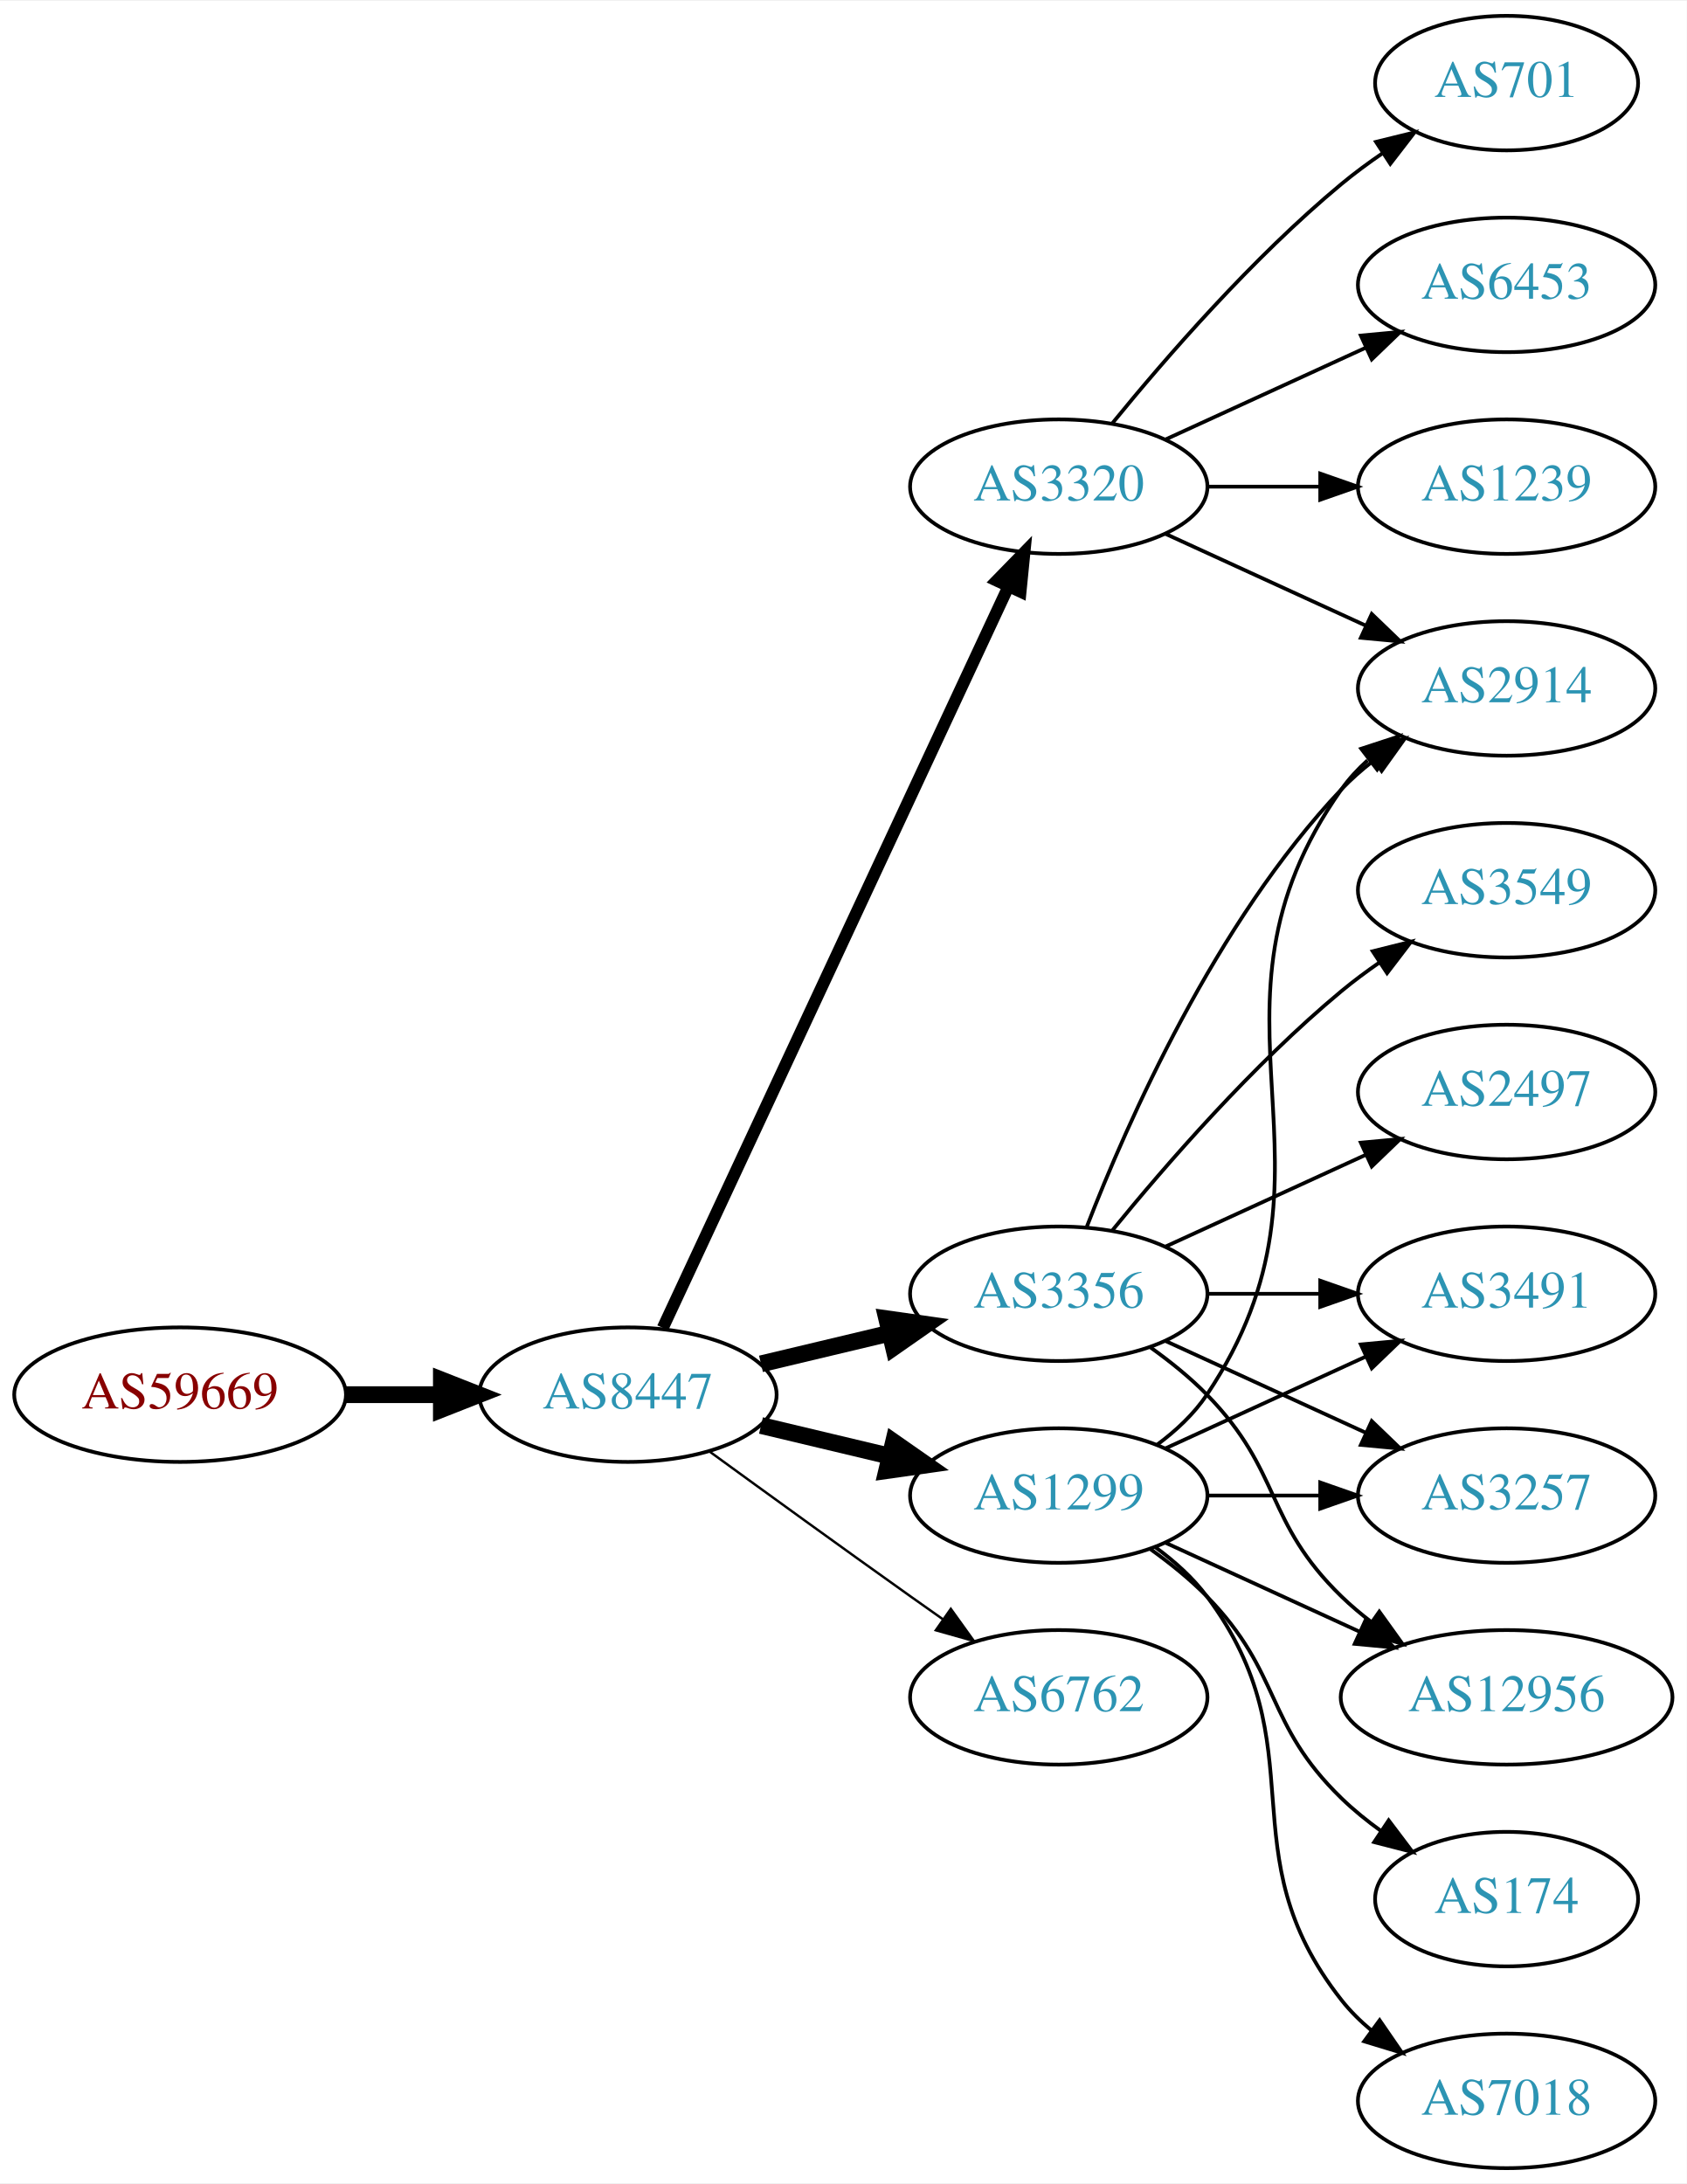
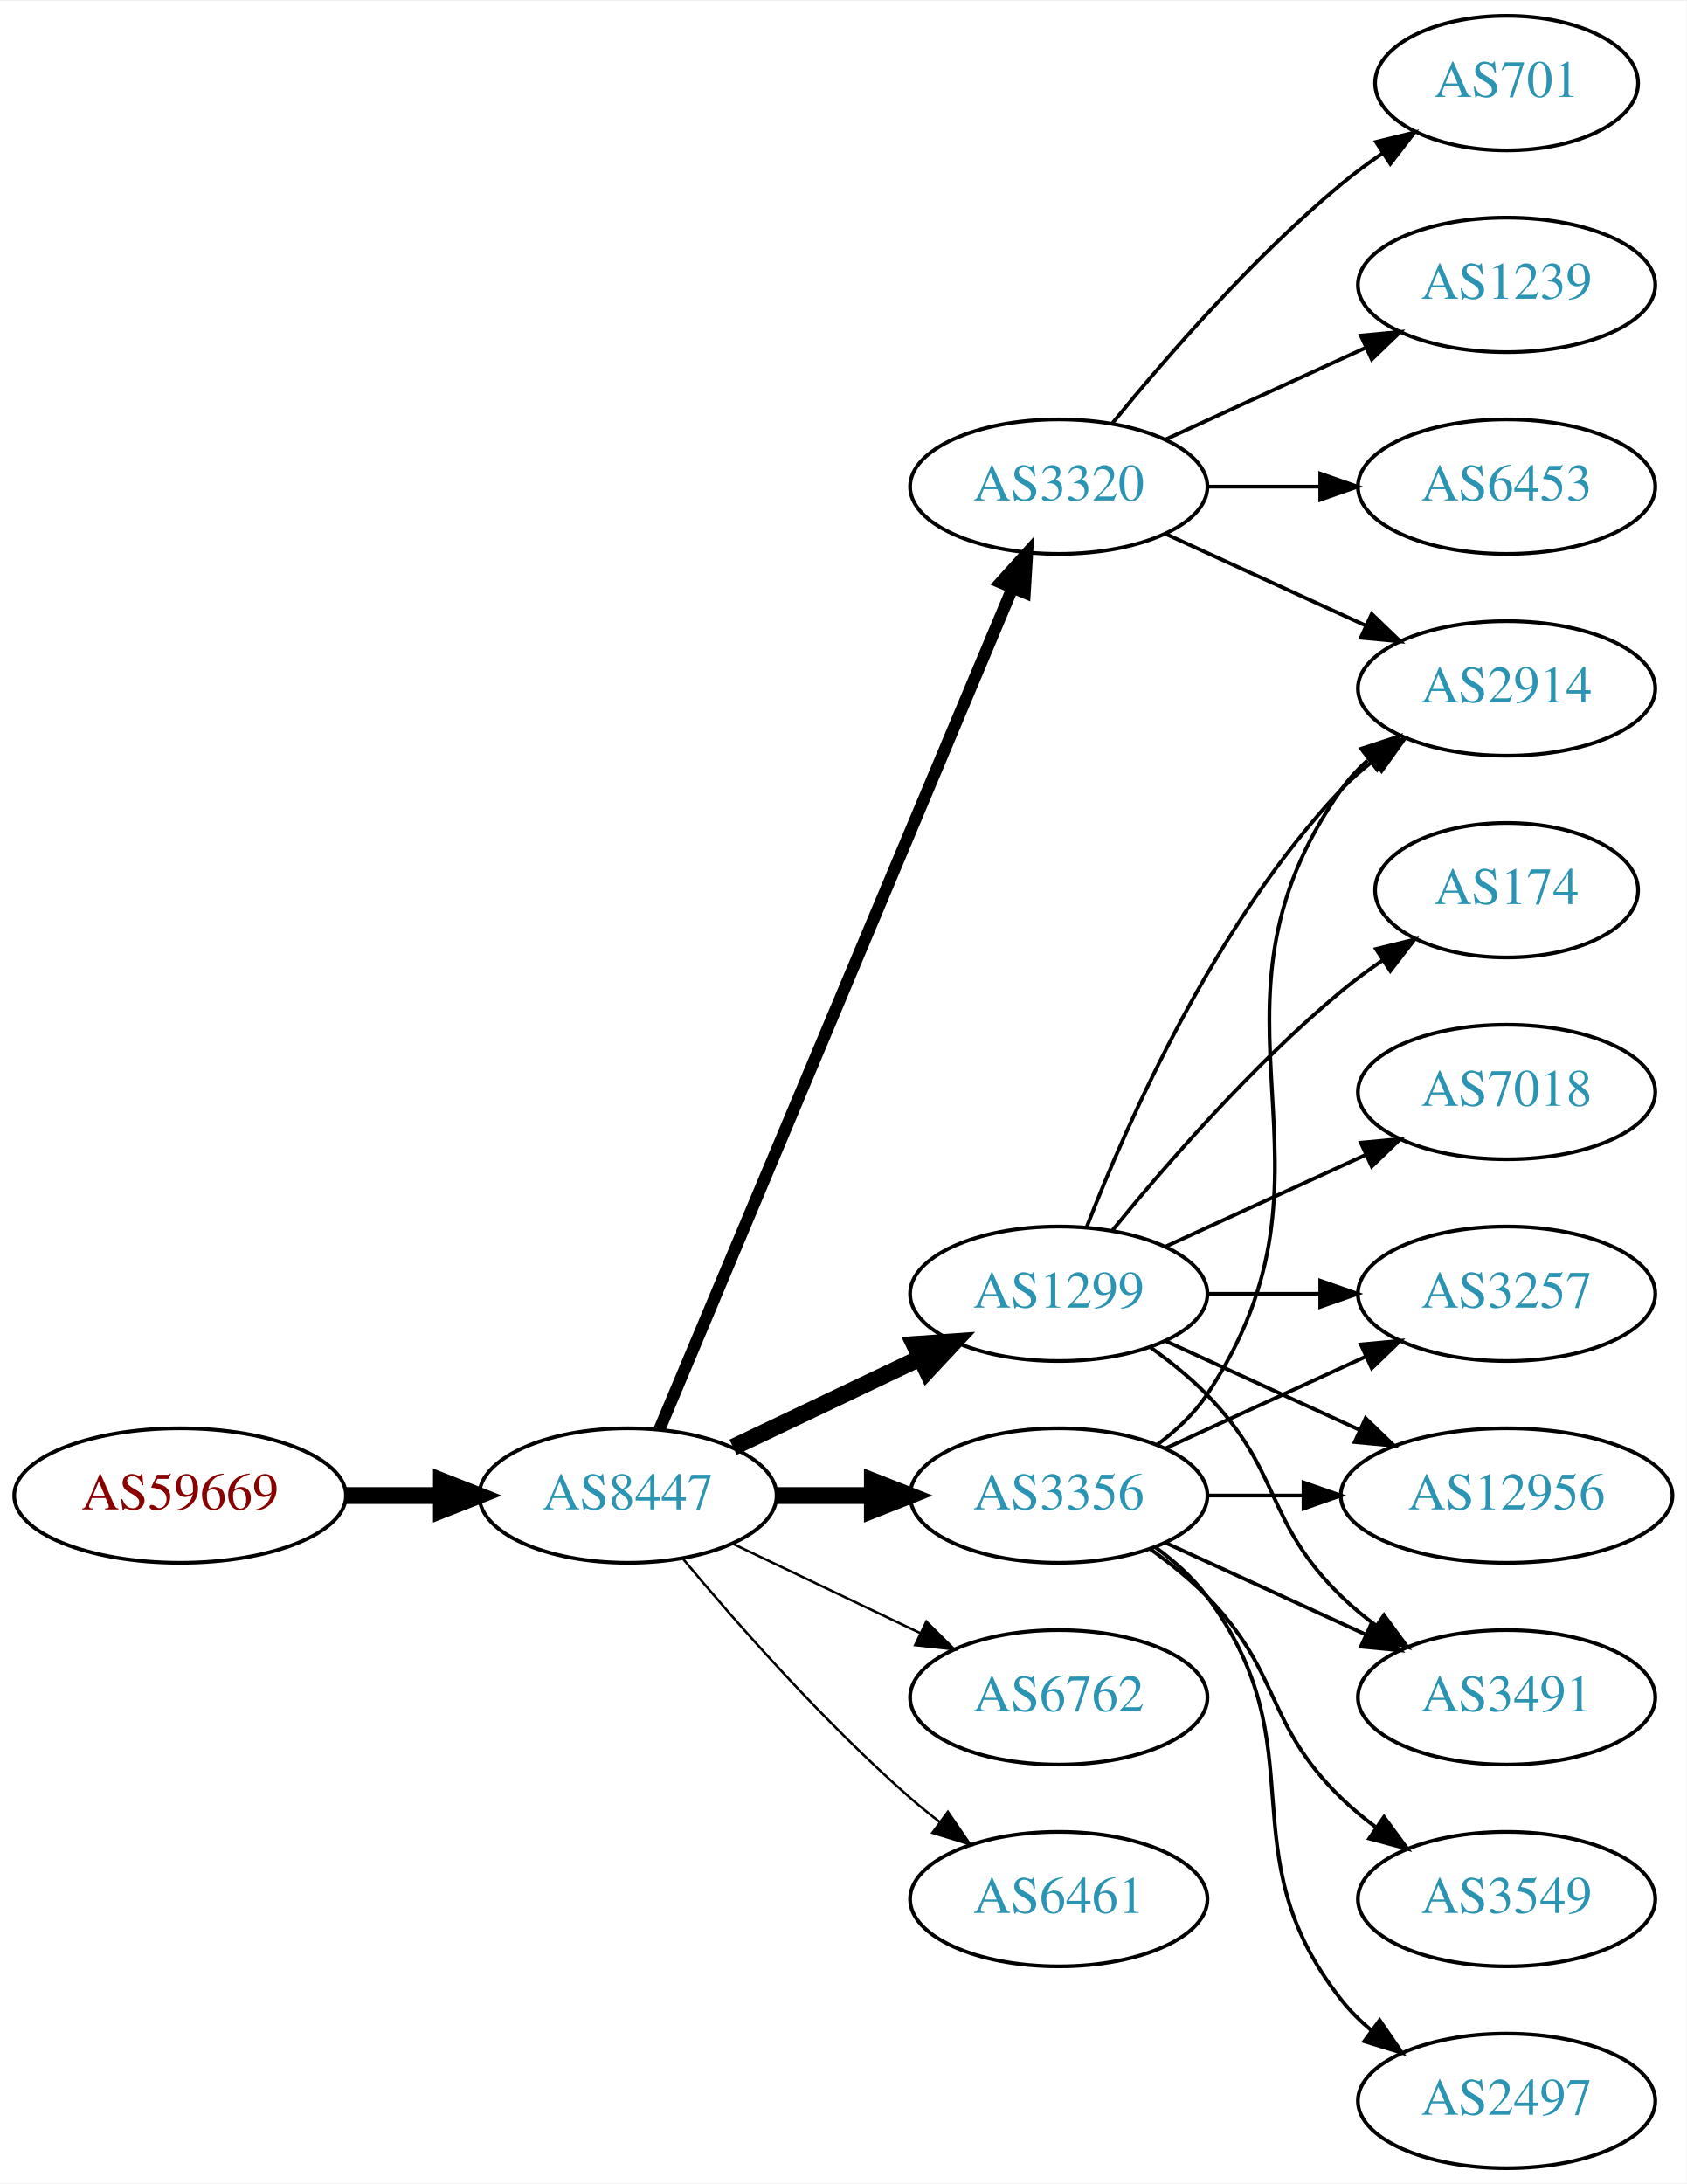
<svg xmlns="http://www.w3.org/2000/svg" xmlns:xlink="http://www.w3.org/1999/xlink" width="451pt" height="584pt" viewBox="0.00 0.00 451.37 584.00">
  <g id="graph0" class="graph" transform="scale(1 1) rotate(0) translate(4 580)">
    <polygon fill="white" stroke="none" points="-4,4 -4,-580 447.37,-580 447.37,4 -4,4" />
    <g id="node1" class="node">
      <g id="a_node1">
        <a xlink:href="/asn/59669" xlink:title="AS59669 ~ TSG Tourismus Salzburg GmbH [AT]">
-           <ellipse fill="#ffffff" stroke="black" cx="44.196" cy="-207" rx="44.393" ry="18" />
-           <text text-anchor="middle" x="44.196" y="-203.3" font-family="Times,serif" font-size="14.00" fill="#880000">AS59669</text>
+           <ellipse fill="#ffffff" stroke="black" cx="44.196" cy="-180" rx="44.393" ry="18" />
+           <text text-anchor="middle" x="44.196" y="-176.3" font-family="Times,serif" font-size="14.00" fill="#880000">AS59669</text>
        </a>
      </g>
    </g>
    <g id="node2" class="node">
      <g id="a_node2">
        <a xlink:href="/asn/8447" xlink:title="AS8447 ~ A1 Telekom Austria AG [AT]">
-           <ellipse fill="#ffffff" stroke="black" cx="164.039" cy="-207" rx="39.794" ry="18" />
-           <text text-anchor="middle" x="164.039" y="-203.3" font-family="Times,serif" font-size="14.00" fill="#2c94b3">AS8447</text>
+           <ellipse fill="#ffffff" stroke="black" cx="164.039" cy="-180" rx="39.794" ry="18" />
+           <text text-anchor="middle" x="164.039" y="-176.3" font-family="Times,serif" font-size="14.00" fill="#2c94b3">AS8447</text>
        </a>
      </g>
    </g>
    <g id="edge1" class="edge">
-       <path fill="none" stroke="black" stroke-width="4.5" d="M88.407,-207C96.72,-207 105.482,-207 113.965,-207" />
-       <polygon fill="black" stroke="black" stroke-width="4.5" points="114.123,-210.938 124.123,-207 114.123,-203.063 114.123,-210.938" />
+       <path fill="none" stroke="black" stroke-width="4.5" d="M88.407,-180C96.72,-180 105.482,-180 113.965,-180" />
+       <polygon fill="black" stroke="black" stroke-width="4.5" points="114.123,-183.938 124.123,-180 114.123,-176.063 114.123,-183.938" />
    </g>
    <g id="node3" class="node">
      <g id="a_node3">
-         <a xlink:href="/asn/3356" xlink:title="AS3356 ~ LEVEL3 [US]">
+         <a xlink:href="/asn/1299" xlink:title="AS1299 ~ Telia Carrier [EU]">
          <ellipse fill="#ffffff" stroke="black" cx="279.332" cy="-234" rx="39.794" ry="18" />
-           <text text-anchor="middle" x="279.332" y="-230.3" font-family="Times,serif" font-size="14.00" fill="#2c94b3">AS3356</text>
+           <text text-anchor="middle" x="279.332" y="-230.3" font-family="Times,serif" font-size="14.00" fill="#2c94b3">AS1299</text>
        </a>
      </g>
    </g>
    <g id="edge2" class="edge">
-       <path fill="none" stroke="black" stroke-width="4.5" d="M199.646,-215.248C210.517,-217.838 222.671,-220.735 234.114,-223.462" />
-       <polygon fill="black" stroke="black" stroke-width="4.5" points="233.296,-227.315 243.936,-225.803 235.122,-219.654 233.296,-227.315" />
+       <path fill="none" stroke="black" stroke-width="4.5" d="M192.175,-192.934C207.169,-200.081 225.99,-209.052 242.213,-216.785" />
+       <polygon fill="black" stroke="black" stroke-width="4.5" points="240.695,-220.423 251.417,-221.171 244.084,-213.314 240.695,-220.423" />
    </g>
    <g id="node4" class="node">
      <g id="a_node4">
-         <a xlink:href="/asn/1299" xlink:title="AS1299 ~ Telia Carrier [EU]">
+         <a xlink:href="/asn/3356" xlink:title="AS3356 ~ LEVEL3 [US]">
          <ellipse fill="#ffffff" stroke="black" cx="279.332" cy="-180" rx="39.794" ry="18" />
-           <text text-anchor="middle" x="279.332" y="-176.3" font-family="Times,serif" font-size="14.00" fill="#2c94b3">AS1299</text>
+           <text text-anchor="middle" x="279.332" y="-176.3" font-family="Times,serif" font-size="14.00" fill="#2c94b3">AS3356</text>
        </a>
      </g>
    </g>
    <g id="edge3" class="edge">
-       <path fill="none" stroke="black" stroke-width="4.5" d="M199.646,-198.752C210.517,-196.162 222.671,-193.265 234.114,-190.538" />
-       <polygon fill="black" stroke="black" stroke-width="4.5" points="235.122,-194.346 243.936,-188.197 233.296,-186.685 235.122,-194.346" />
+       <path fill="none" stroke="black" stroke-width="4.5" d="M203.711,-180C211.914,-180 220.678,-180 229.21,-180" />
+       <polygon fill="black" stroke="black" stroke-width="4.5" points="229.449,-183.938 239.449,-180 229.449,-176.063 229.449,-183.938" />
    </g>
    <g id="node5" class="node">
      <g id="a_node5">
+         <a xlink:href="/asn/6762" xlink:title="AS6762 ~ TELECOM ITALIA SPARKLE S.p.A. [IT]">
+           <ellipse fill="#ffffff" stroke="black" cx="279.332" cy="-126" rx="39.794" ry="18" />
+           <text text-anchor="middle" x="279.332" y="-122.3" font-family="Times,serif" font-size="14.00" fill="#2c94b3">AS6762</text>
+         </a>
+       </g>
+     </g>
+     <g id="edge4" class="edge">
+       <path fill="none" stroke="black" stroke-width="0.643" d="M192.175,-167.066C207.169,-159.919 225.99,-150.948 242.213,-143.215" />
+       <polygon fill="black" stroke="black" stroke-width="0.643" points="243.895,-146.291 251.417,-138.829 240.884,-139.972 243.895,-146.291" />
+     </g>
+     <g id="node6" class="node">
+       <g id="a_node6">
        <a xlink:href="/asn/3320" xlink:title="AS3320 ~ DTAG [DE]">
          <ellipse fill="#ffffff" stroke="black" cx="279.332" cy="-450" rx="39.794" ry="18" />
          <text text-anchor="middle" x="279.332" y="-446.3" font-family="Times,serif" font-size="14.00" fill="#2c94b3">AS3320</text>
        </a>
      </g>
    </g>
-     <g id="edge4" class="edge">
-       <path fill="none" stroke="black" stroke-width="3.214" d="M173.369,-224.868C193.059,-267.101 242.559,-373.272 265.849,-423.227" />
-       <polygon fill="black" stroke="black" stroke-width="3.214" points="262.744,-424.849 270.141,-432.433 269.088,-421.891 262.744,-424.849" />
-     </g>
-     <g id="node6" class="node">
-       <g id="a_node6">
-         <a xlink:href="/asn/6762" xlink:title="AS6762 ~ TELECOM ITALIA SPARKLE S.p.A. [IT]">
-           <ellipse fill="#ffffff" stroke="black" cx="279.332" cy="-126" rx="39.794" ry="18" />
-           <text text-anchor="middle" x="279.332" y="-122.3" font-family="Times,serif" font-size="14.00" fill="#2c94b3">AS6762</text>
-         </a>
-       </g>
-     </g>
    <g id="edge5" class="edge">
-       <path fill="none" stroke="black" stroke-width="0.643" d="M185.887,-191.778C200.821,-180.909 221.435,-165.975 239.685,-153 242.506,-150.995 245.449,-148.915 248.397,-146.841" />
-       <polygon fill="black" stroke="black" stroke-width="0.643" points="250.443,-149.681 256.621,-141.074 246.424,-143.95 250.443,-149.681" />
+       <path fill="none" stroke="black" stroke-width="3.214" d="M172.472,-197.715C191.797,-243.771 243.72,-367.514 266.893,-422.739" />
+       <polygon fill="black" stroke="black" stroke-width="3.214" points="263.774,-424.352 270.871,-432.219 270.229,-421.644 263.774,-424.352" />
    </g>
    <g id="node7" class="node">
      <g id="a_node7">
-         <a xlink:href="/asn/2497" xlink:title="AS2497 ~ Internet Initiative Japan Inc. [JP]">
-           <ellipse fill="#ffffff" stroke="black" cx="399.174" cy="-288" rx="39.794" ry="18" />
-           <text text-anchor="middle" x="399.174" y="-284.3" font-family="Times,serif" font-size="14.00" fill="#2c94b3">AS2497</text>
+         <a xlink:href="/asn/6461" xlink:title="AS6461 ~ Zayo Bandwidth [US]">
+           <ellipse fill="#ffffff" stroke="black" cx="279.332" cy="-72" rx="39.794" ry="18" />
+           <text text-anchor="middle" x="279.332" y="-68.3" font-family="Times,serif" font-size="14.00" fill="#2c94b3">AS6461</text>
        </a>
      </g>
    </g>
    <g id="edge6" class="edge">
-       <path fill="none" stroke="black" d="M307.96,-246.661C323.917,-253.973 344.188,-263.261 361.471,-271.181" />
-       <polygon fill="black" stroke="black" points="360.169,-274.435 370.718,-275.419 363.085,-268.071 360.169,-274.435" />
+       <path fill="none" stroke="black" stroke-width="0.643" d="M178.669,-163.183C192.951,-146.071 216.498,-119.255 239.685,-99 242.151,-96.846 244.789,-94.706 247.487,-92.628" />
+       <polygon fill="black" stroke="black" stroke-width="0.643" points="249.66,-95.375 255.641,-86.63 245.512,-89.736 249.66,-95.375" />
    </g>
    <g id="node8" class="node">
      <g id="a_node8">
-         <a xlink:href="/asn/12956" xlink:title="AS12956 ~ TELXIUS [ES]">
-           <ellipse fill="#ffffff" stroke="black" cx="399.174" cy="-126" rx="44.393" ry="18" />
-           <text text-anchor="middle" x="399.174" y="-122.3" font-family="Times,serif" font-size="14.00" fill="#2c94b3">AS12956</text>
-         </a>
-       </g>
-     </g>
-     <g id="edge7" class="edge">
-       <path fill="none" stroke="black" d="M303.926,-219.611C309.182,-215.852 314.513,-211.563 318.978,-207 339.151,-186.383 334.285,-173.094 354.978,-153 357.464,-150.586 360.202,-148.278 363.055,-146.1" />
-       <polygon fill="black" stroke="black" points="365.11,-148.934 371.291,-140.329 361.092,-143.202 365.11,-148.934" />
+         <a xlink:href="/asn/3257" xlink:title="AS3257 ~ GTT [DE]">
+           <ellipse fill="#ffffff" stroke="black" cx="399.174" cy="-234" rx="39.794" ry="18" />
+           <text text-anchor="middle" x="399.174" y="-230.3" font-family="Times,serif" font-size="14.00" fill="#2c94b3">AS3257</text>
+         </a>
+       </g>
+     </g>
+     <g id="edge16" class="edge">
+       <path fill="none" stroke="black" d="M319.244,-234C328.798,-234 339.147,-234 349.11,-234" />
+       <polygon fill="black" stroke="black" points="349.302,-237.5 359.302,-234 349.302,-230.5 349.302,-237.5" />
    </g>
    <g id="node9" class="node">
      <g id="a_node9">
-         <a xlink:href="/asn/3549" xlink:title="AS3549 ~ Level 3 Parent, LLC [US]">
-           <ellipse fill="#ffffff" stroke="black" cx="399.174" cy="-342" rx="39.794" ry="18" />
-           <text text-anchor="middle" x="399.174" y="-338.3" font-family="Times,serif" font-size="14.00" fill="#2c94b3">AS3549</text>
-         </a>
-       </g>
-     </g>
-     <g id="edge8" class="edge">
-       <path fill="none" stroke="black" d="M293.751,-251.065C307.865,-268.375 331.28,-295.345 354.978,-315 358.194,-317.668 361.695,-320.27 365.265,-322.741" />
-       <polygon fill="black" stroke="black" points="363.343,-325.666 373.622,-328.236 367.189,-319.817 363.343,-325.666" />
-     </g>
-     <g id="node10" class="node">
-       <g id="a_node10">
-         <a xlink:href="/asn/3491" xlink:title="AS3491 ~ PCCW Global, Inc. [US]">
-           <ellipse fill="#ffffff" stroke="black" cx="399.174" cy="-234" rx="39.794" ry="18" />
-           <text text-anchor="middle" x="399.174" y="-230.3" font-family="Times,serif" font-size="14.00" fill="#2c94b3">AS3491</text>
-         </a>
-       </g>
-     </g>
-     <g id="edge9" class="edge">
-       <path fill="none" stroke="black" d="M319.244,-234C328.798,-234 339.147,-234 349.11,-234" />
-       <polygon fill="black" stroke="black" points="349.302,-237.5 359.302,-234 349.302,-230.5 349.302,-237.5" />
-     </g>
-     <g id="node11" class="node">
-       <g id="a_node11">
        <a xlink:href="/asn/2914" xlink:title="AS2914 ~ NTT America, Inc. [US]">
          <ellipse fill="#ffffff" stroke="black" cx="399.174" cy="-396" rx="39.794" ry="18" />
          <text text-anchor="middle" x="399.174" y="-392.3" font-family="Times,serif" font-size="14.00" fill="#2c94b3">AS2914</text>
        </a>
      </g>
    </g>
-     <g id="edge10" class="edge">
+     <g id="edge15" class="edge">
      <path fill="none" stroke="black" d="M286.855,-251.994C297.605,-279.728 321.262,-333.429 354.978,-369 357.564,-371.728 360.481,-374.294 363.55,-376.677" />
      <polygon fill="black" stroke="black" points="361.704,-379.658 371.898,-382.543 365.728,-373.93 361.704,-379.658" />
    </g>
+     <g id="node11" class="node">
+       <g id="a_node11">
+         <a xlink:href="/asn/12956" xlink:title="AS12956 ~ TELXIUS [ES]">
+           <ellipse fill="#ffffff" stroke="black" cx="399.174" cy="-180" rx="44.393" ry="18" />
+           <text text-anchor="middle" x="399.174" y="-176.3" font-family="Times,serif" font-size="14.00" fill="#2c94b3">AS12956</text>
+         </a>
+       </g>
+     </g>
+     <g id="edge18" class="edge">
+       <path fill="none" stroke="black" d="M307.96,-221.339C323.458,-214.238 343.025,-205.272 359.971,-197.506" />
+       <polygon fill="black" stroke="black" points="361.441,-200.683 369.074,-193.335 358.525,-194.319 361.441,-200.683" />
+     </g>
    <g id="node12" class="node">
      <g id="a_node12">
-         <a xlink:href="/asn/3257" xlink:title="AS3257 ~ GTT [DE]">
-           <ellipse fill="#ffffff" stroke="black" cx="399.174" cy="-180" rx="39.794" ry="18" />
-           <text text-anchor="middle" x="399.174" y="-176.3" font-family="Times,serif" font-size="14.00" fill="#2c94b3">AS3257</text>
-         </a>
-       </g>
-     </g>
-     <g id="edge11" class="edge">
-       <path fill="none" stroke="black" d="M307.96,-221.339C323.917,-214.027 344.188,-204.739 361.471,-196.819" />
-       <polygon fill="black" stroke="black" points="363.085,-199.929 370.718,-192.581 360.169,-193.565 363.085,-199.929" />
-     </g>
-     <g id="edge17" class="edge">
-       <path fill="none" stroke="black" d="M307.96,-167.339C323.458,-160.238 343.025,-151.272 359.971,-143.506" />
-       <polygon fill="black" stroke="black" points="361.441,-146.683 369.074,-139.335 358.525,-140.319 361.441,-146.683" />
+         <a xlink:href="/asn/3491" xlink:title="AS3491 ~ PCCW Global, Inc. [US]">
+           <ellipse fill="#ffffff" stroke="black" cx="399.174" cy="-126" rx="39.794" ry="18" />
+           <text text-anchor="middle" x="399.174" y="-122.3" font-family="Times,serif" font-size="14.00" fill="#2c94b3">AS3491</text>
+         </a>
+       </g>
    </g>
    <g id="edge13" class="edge">
-       <path fill="none" stroke="black" d="M307.96,-192.661C323.917,-199.973 344.188,-209.261 361.471,-217.181" />
-       <polygon fill="black" stroke="black" points="360.169,-220.435 370.718,-221.419 363.085,-214.071 360.169,-220.435" />
-     </g>
-     <g id="edge12" class="edge">
-       <path fill="none" stroke="black" d="M305.651,-193.607C310.707,-197.351 315.518,-201.831 318.978,-207 360.003,-268.294 312.399,-308.775 354.978,-369 356.969,-371.816 359.356,-374.401 361.972,-376.76" />
-       <polygon fill="black" stroke="black" points="360.271,-379.865 370.34,-383.162 364.525,-374.306 360.271,-379.865" />
-     </g>
-     <g id="edge16" class="edge">
-       <path fill="none" stroke="black" d="M319.244,-180C328.798,-180 339.147,-180 349.11,-180" />
-       <polygon fill="black" stroke="black" points="349.302,-183.5 359.302,-180 349.302,-176.5 349.302,-183.5" />
-     </g>
-     <g id="node13" class="node">
-       <g id="a_node13">
-         <a xlink:href="/asn/7018" xlink:title="AS7018 ~ AT&amp;T Services, Inc. [US]">
-           <ellipse fill="#ffffff" stroke="black" cx="399.174" cy="-18" rx="39.794" ry="18" />
-           <text text-anchor="middle" x="399.174" y="-14.3" font-family="Times,serif" font-size="14.00" fill="#2c94b3">AS7018</text>
-         </a>
-       </g>
-     </g>
-     <g id="edge14" class="edge">
-       <path fill="none" stroke="black" d="M305.262,-166.118C310.338,-162.389 315.256,-157.984 318.978,-153 349.249,-112.458 323.679,-84.754 354.978,-45 357.303,-42.047 360.047,-39.33 363.006,-36.853" />
-       <polygon fill="black" stroke="black" points="365.199,-39.585 371.203,-30.855 361.065,-33.936 365.199,-39.585" />
+       <path fill="none" stroke="black" d="M303.926,-219.611C309.182,-215.852 314.513,-211.563 318.978,-207 339.151,-186.383 334.285,-173.094 354.978,-153 357.823,-150.237 360.997,-147.614 364.297,-145.166" />
+       <polygon fill="black" stroke="black" points="366.363,-147.994 372.645,-139.462 362.414,-142.214 366.363,-147.994" />
    </g>
    <g id="node14" class="node">
      <g id="a_node14">
        <a xlink:href="/asn/174" xlink:title="AS174 ~ Cogent Communications [US]">
-           <ellipse fill="#ffffff" stroke="black" cx="399.174" cy="-72" rx="35.194" ry="18" />
-           <text text-anchor="middle" x="399.174" y="-68.3" font-family="Times,serif" font-size="14.00" fill="#2c94b3">AS174</text>
-         </a>
-       </g>
-     </g>
-     <g id="edge15" class="edge">
-       <path fill="none" stroke="black" d="M303.926,-165.611C309.182,-161.852 314.513,-157.563 318.978,-153 339.151,-132.383 334.285,-119.094 354.978,-99 358.206,-95.866 361.857,-92.911 365.635,-90.188" />
-       <polygon fill="black" stroke="black" points="367.614,-93.075 373.995,-84.617 363.732,-87.25 367.614,-93.075" />
-     </g>
-     <g id="edge18" class="edge">
+           <ellipse fill="#ffffff" stroke="black" cx="399.174" cy="-342" rx="35.194" ry="18" />
+           <text text-anchor="middle" x="399.174" y="-338.3" font-family="Times,serif" font-size="14.00" fill="#2c94b3">AS174</text>
+         </a>
+       </g>
+     </g>
+     <g id="edge14" class="edge">
+       <path fill="none" stroke="black" d="M293.751,-251.065C307.865,-268.375 331.28,-295.345 354.978,-315 358.441,-317.872 362.234,-320.669 366.088,-323.308" />
+       <polygon fill="black" stroke="black" points="364.231,-326.275 374.521,-328.797 368.05,-320.408 364.231,-326.275" />
+     </g>
+     <g id="node15" class="node">
+       <g id="a_node15">
+         <a xlink:href="/asn/7018" xlink:title="AS7018 ~ AT&amp;T Services, Inc. [US]">
+           <ellipse fill="#ffffff" stroke="black" cx="399.174" cy="-288" rx="39.794" ry="18" />
+           <text text-anchor="middle" x="399.174" y="-284.3" font-family="Times,serif" font-size="14.00" fill="#2c94b3">AS7018</text>
+         </a>
+       </g>
+     </g>
+     <g id="edge17" class="edge">
+       <path fill="none" stroke="black" d="M307.96,-246.661C323.917,-253.973 344.188,-263.261 361.471,-271.181" />
+       <polygon fill="black" stroke="black" points="360.169,-274.435 370.718,-275.419 363.085,-268.071 360.169,-274.435" />
+     </g>
+     <g id="edge7" class="edge">
+       <path fill="none" stroke="black" d="M307.96,-192.661C323.917,-199.973 344.188,-209.261 361.471,-217.181" />
+       <polygon fill="black" stroke="black" points="360.169,-220.435 370.718,-221.419 363.085,-214.071 360.169,-220.435" />
+     </g>
+     <g id="edge8" class="edge">
+       <path fill="none" stroke="black" d="M305.651,-193.607C310.707,-197.351 315.518,-201.831 318.978,-207 360.003,-268.294 312.399,-308.775 354.978,-369 356.969,-371.816 359.356,-374.401 361.972,-376.76" />
+       <polygon fill="black" stroke="black" points="360.271,-379.865 370.34,-383.162 364.525,-374.306 360.271,-379.865" />
+     </g>
+     <g id="node10" class="node">
+       <g id="a_node10">
+         <a xlink:href="/asn/2497" xlink:title="AS2497 ~ Internet Initiative Japan Inc. [JP]">
+           <ellipse fill="#ffffff" stroke="black" cx="399.174" cy="-18" rx="39.794" ry="18" />
+           <text text-anchor="middle" x="399.174" y="-14.3" font-family="Times,serif" font-size="14.00" fill="#2c94b3">AS2497</text>
+         </a>
+       </g>
+     </g>
+     <g id="edge9" class="edge">
+       <path fill="none" stroke="black" d="M305.262,-166.118C310.338,-162.389 315.256,-157.984 318.978,-153 349.249,-112.458 323.679,-84.754 354.978,-45 357.303,-42.047 360.047,-39.33 363.006,-36.853" />
+       <polygon fill="black" stroke="black" points="365.199,-39.585 371.203,-30.855 361.065,-33.936 365.199,-39.585" />
+     </g>
+     <g id="edge10" class="edge">
+       <path fill="none" stroke="black" d="M319.244,-180C327.347,-180 336.022,-180 344.548,-180" />
+       <polygon fill="black" stroke="black" points="344.826,-183.5 354.826,-180 344.826,-176.5 344.826,-183.5" />
+     </g>
+     <g id="edge11" class="edge">
+       <path fill="none" stroke="black" d="M307.96,-167.339C323.917,-160.027 344.188,-150.739 361.471,-142.819" />
+       <polygon fill="black" stroke="black" points="363.085,-145.929 370.718,-138.581 360.169,-139.565 363.085,-145.929" />
+     </g>
+     <g id="node13" class="node">
+       <g id="a_node13">
+         <a xlink:href="/asn/3549" xlink:title="AS3549 ~ Level 3 Parent, LLC [US]">
+           <ellipse fill="#ffffff" stroke="black" cx="399.174" cy="-72" rx="39.794" ry="18" />
+           <text text-anchor="middle" x="399.174" y="-68.3" font-family="Times,serif" font-size="14.00" fill="#2c94b3">AS3549</text>
+         </a>
+       </g>
+     </g>
+     <g id="edge12" class="edge">
+       <path fill="none" stroke="black" d="M303.926,-165.611C309.182,-161.852 314.513,-157.563 318.978,-153 339.151,-132.383 334.285,-119.094 354.978,-99 357.823,-96.237 360.997,-93.614 364.297,-91.166" />
+       <polygon fill="black" stroke="black" points="366.363,-93.993 372.645,-85.462 362.414,-88.214 366.363,-93.993" />
+     </g>
+     <g id="edge21" class="edge">
      <path fill="none" stroke="black" d="M307.96,-437.339C323.917,-430.027 344.188,-420.739 361.471,-412.819" />
      <polygon fill="black" stroke="black" points="363.085,-415.929 370.718,-408.581 360.169,-409.565 363.085,-415.929" />
    </g>
-     <g id="node15" class="node">
-       <g id="a_node15">
-         <a xlink:href="/asn/6453" xlink:title="AS6453 ~ TATA COMMUNICATIONS (AMERICA) INC [US]">
-           <ellipse fill="#ffffff" stroke="black" cx="399.174" cy="-504" rx="39.794" ry="18" />
-           <text text-anchor="middle" x="399.174" y="-500.3" font-family="Times,serif" font-size="14.00" fill="#2c94b3">AS6453</text>
-         </a>
-       </g>
-     </g>
-     <g id="edge19" class="edge">
-       <path fill="none" stroke="black" d="M307.96,-462.661C323.917,-469.973 344.188,-479.261 361.471,-487.181" />
-       <polygon fill="black" stroke="black" points="360.169,-490.435 370.718,-491.419 363.085,-484.071 360.169,-490.435" />
-     </g>
    <g id="node16" class="node">
      <g id="a_node16">
-         <a xlink:href="/asn/1239" xlink:title="AS1239 ~ Sprint [US]">
-           <ellipse fill="#ffffff" stroke="black" cx="399.174" cy="-450" rx="39.794" ry="18" />
-           <text text-anchor="middle" x="399.174" y="-446.3" font-family="Times,serif" font-size="14.00" fill="#2c94b3">AS1239</text>
-         </a>
-       </g>
-     </g>
-     <g id="edge20" class="edge">
-       <path fill="none" stroke="black" d="M319.244,-450C328.798,-450 339.147,-450 349.11,-450" />
-       <polygon fill="black" stroke="black" points="349.302,-453.5 359.302,-450 349.302,-446.5 349.302,-453.5" />
-     </g>
-     <g id="node17" class="node">
-       <g id="a_node17">
        <a xlink:href="/asn/701" xlink:title="AS701 ~ UUNET [US]">
          <ellipse fill="#ffffff" stroke="black" cx="399.174" cy="-558" rx="35.194" ry="18" />
          <text text-anchor="middle" x="399.174" y="-554.3" font-family="Times,serif" font-size="14.00" fill="#2c94b3">AS701</text>
        </a>
      </g>
    </g>
-     <g id="edge21" class="edge">
+     <g id="edge19" class="edge">
      <path fill="none" stroke="black" d="M293.751,-467.065C307.865,-484.375 331.28,-511.345 354.978,-531 358.441,-533.872 362.234,-536.669 366.088,-539.308" />
      <polygon fill="black" stroke="black" points="364.231,-542.275 374.521,-544.797 368.05,-536.408 364.231,-542.275" />
    </g>
+     <g id="node17" class="node">
+       <g id="a_node17">
+         <a xlink:href="/asn/1239" xlink:title="AS1239 ~ Sprint [US]">
+           <ellipse fill="#ffffff" stroke="black" cx="399.174" cy="-504" rx="39.794" ry="18" />
+           <text text-anchor="middle" x="399.174" y="-500.3" font-family="Times,serif" font-size="14.00" fill="#2c94b3">AS1239</text>
+         </a>
+       </g>
+     </g>
+     <g id="edge20" class="edge">
+       <path fill="none" stroke="black" d="M307.96,-462.661C323.917,-469.973 344.188,-479.261 361.471,-487.181" />
+       <polygon fill="black" stroke="black" points="360.169,-490.435 370.718,-491.419 363.085,-484.071 360.169,-490.435" />
+     </g>
+     <g id="node18" class="node">
+       <g id="a_node18">
+         <a xlink:href="/asn/6453" xlink:title="AS6453 ~ TATA COMMUNICATIONS (AMERICA) INC [US]">
+           <ellipse fill="#ffffff" stroke="black" cx="399.174" cy="-450" rx="39.794" ry="18" />
+           <text text-anchor="middle" x="399.174" y="-446.3" font-family="Times,serif" font-size="14.00" fill="#2c94b3">AS6453</text>
+         </a>
+       </g>
+     </g>
+     <g id="edge22" class="edge">
+       <path fill="none" stroke="black" d="M319.244,-450C328.798,-450 339.147,-450 349.11,-450" />
+       <polygon fill="black" stroke="black" points="349.302,-453.5 359.302,-450 349.302,-446.5 349.302,-453.5" />
+     </g>
  </g>
</svg>
